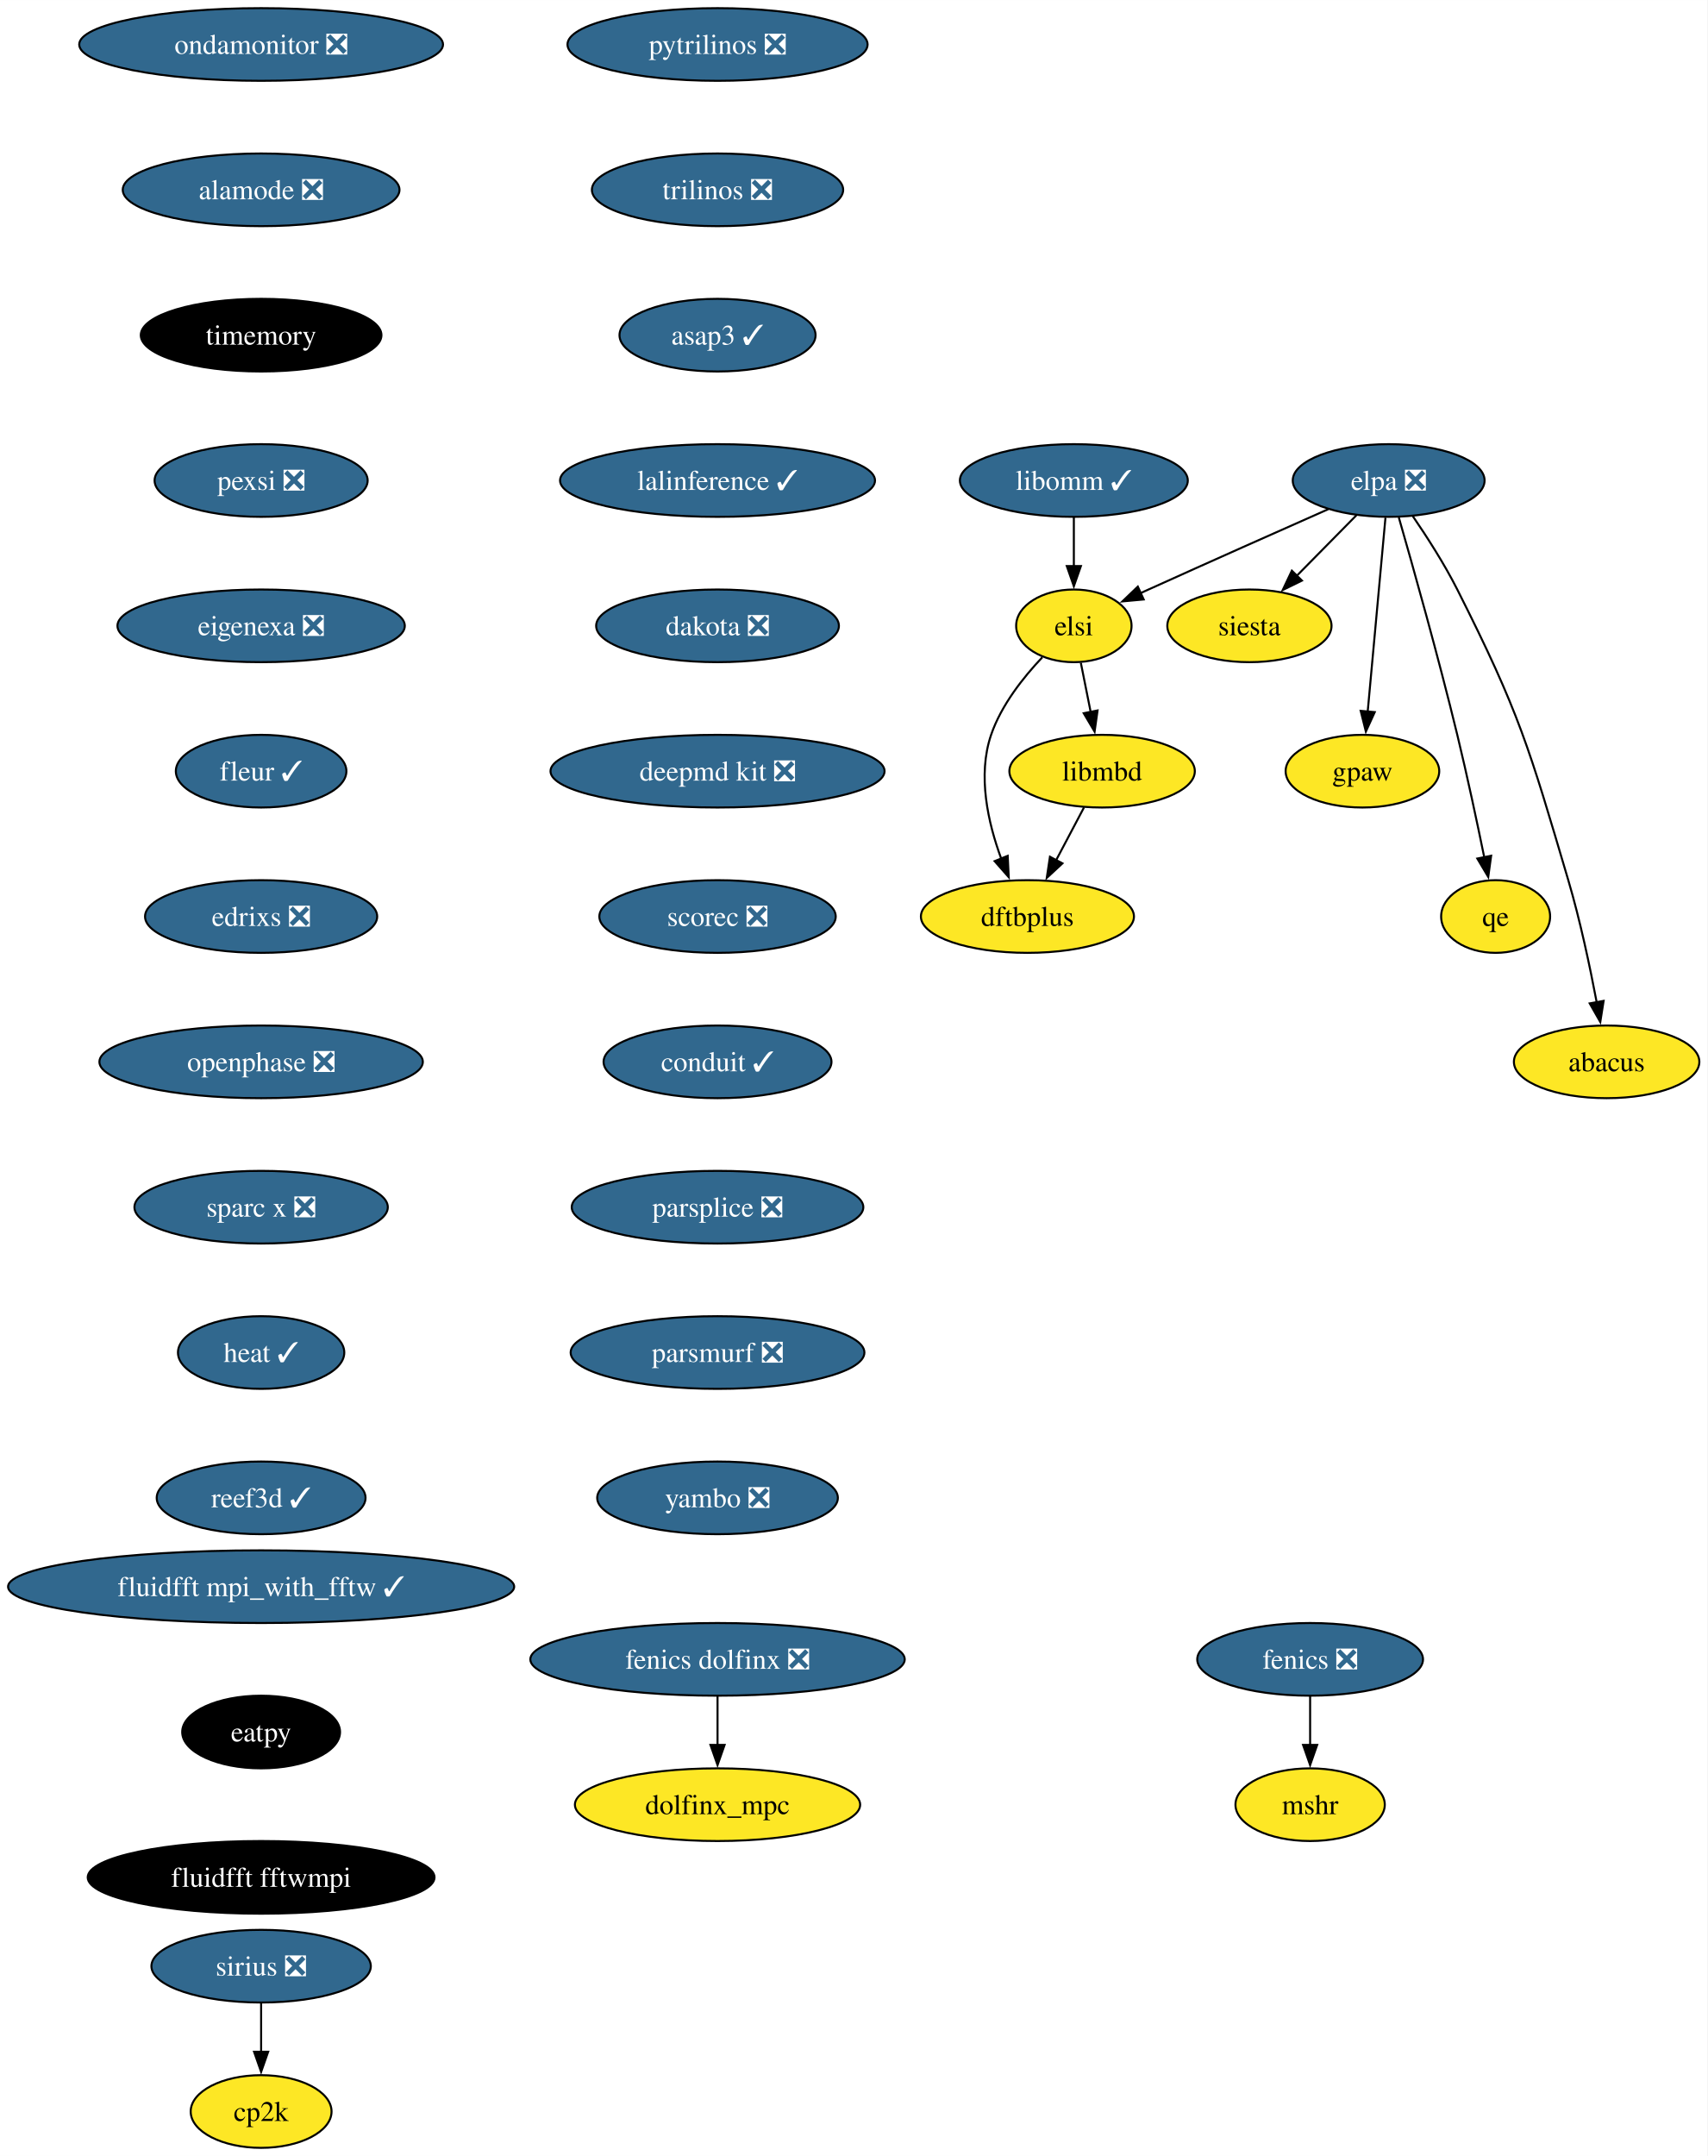
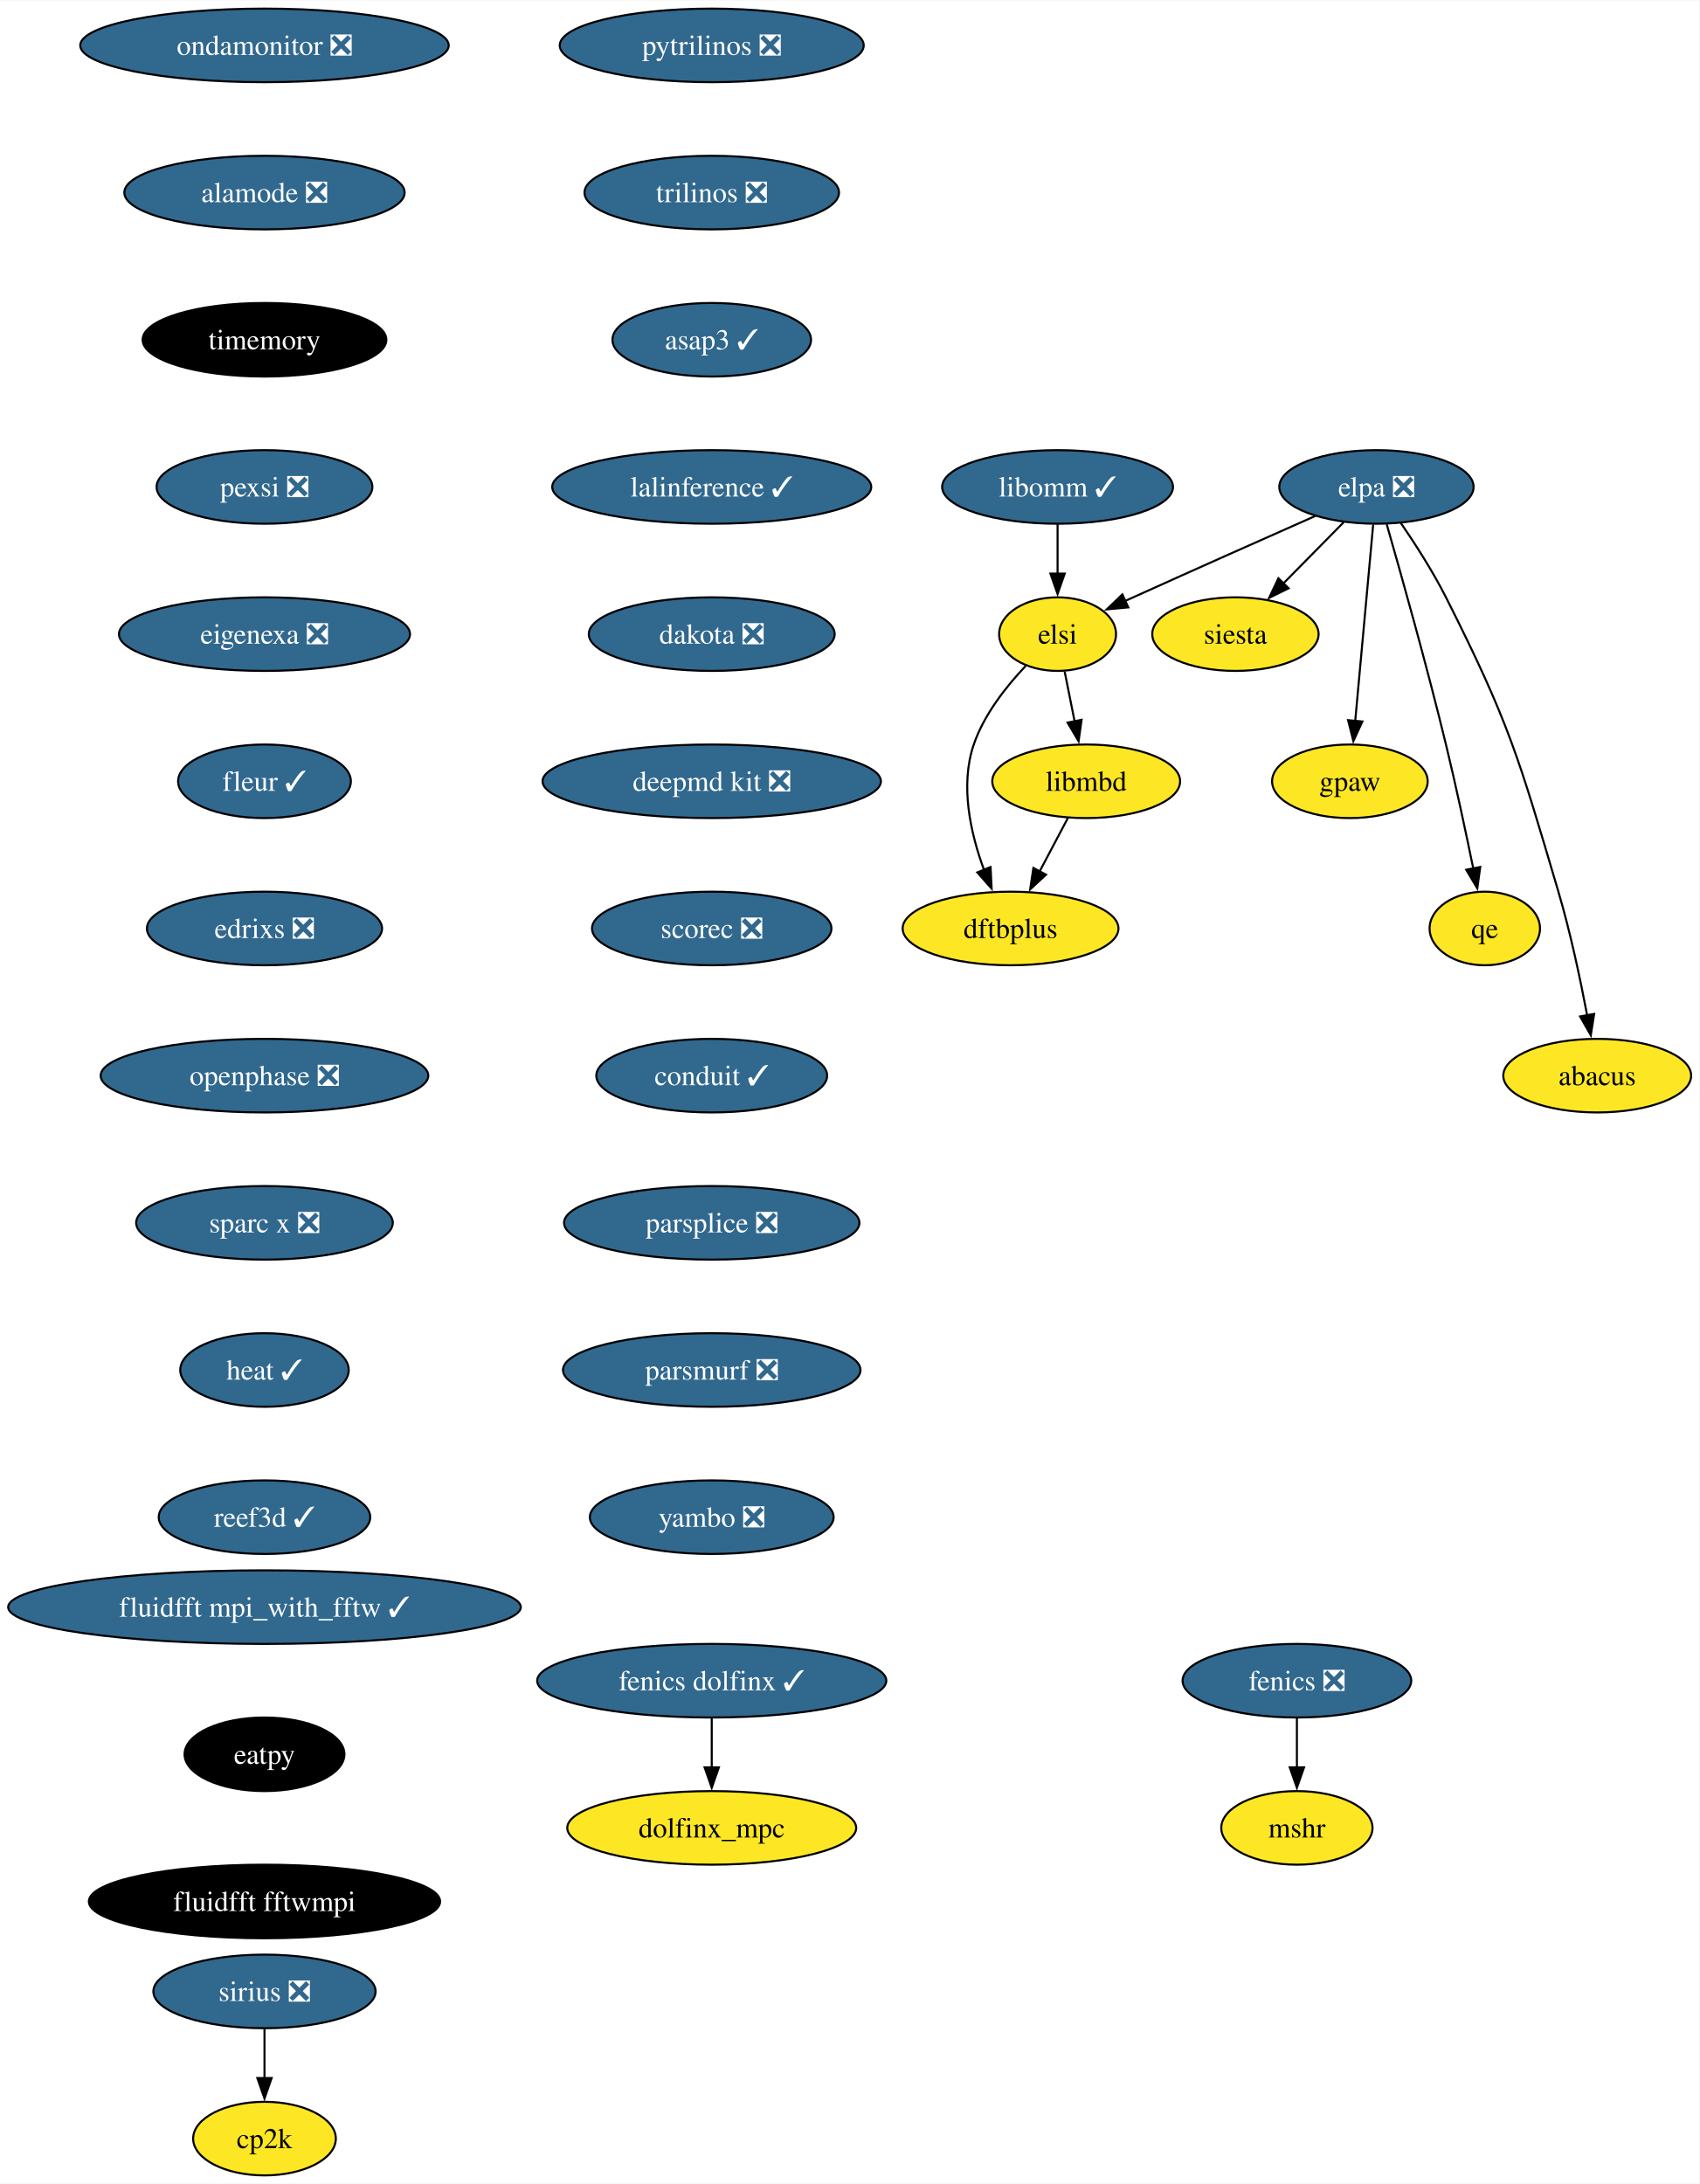
- <svg xmlns="http://www.w3.org/2000/svg" xmlns:xlink="http://www.w3.org/1999/xlink" width="846pt" height="1068pt" viewBox="0.00 0.00 846.06 1068.00">
+ <svg xmlns="http://www.w3.org/2000/svg" xmlns:xlink="http://www.w3.org/1999/xlink" width="831pt" height="1068pt" viewBox="0.00 0.00 831.33 1068.00">
  <g id="graph0" class="graph" transform="scale(1 1) rotate(0) translate(4 1064)">
-     <polygon fill="white" stroke="none" points="-4,4 -4,-1064 842.06,-1064 842.06,4 -4,4" />
+     <polygon fill="white" stroke="none" points="-4,4 -4,-1064 827.33,-1064 827.33,4 -4,4" />
    <g id="node1" class="node">
      <g id="a_node1">
        <a xlink:href="https://github.com/conda-forge/fenics-feedstock/pull/206" xlink:title="fenics ❎">
-           <ellipse fill="#31688e" stroke="black" cx="645.19" cy="-242" rx="55.94" ry="18" />
-           <text text-anchor="middle" x="645.19" y="-237.32" font-family="Times,serif" font-size="14.00" fill="white">fenics ❎</text>
+           <ellipse fill="#31688e" stroke="black" cx="630.46" cy="-242" rx="55.94" ry="18" />
+           <text text-anchor="middle" x="630.46" y="-237.32" font-family="Times,serif" font-size="14.00" fill="white">fenics ❎</text>
        </a>
      </g>
    </g>
    <g id="node2" class="node">
      <g id="a_node2">
        <a xlink:href="https://github.com/conda-forge/mshr-feedstock" xlink:title="mshr">
-           <ellipse fill="#fde725" stroke="black" cx="645.19" cy="-170" rx="37" ry="18" />
-           <text text-anchor="middle" x="645.19" y="-165.32" font-family="Times,serif" font-size="14.00">mshr</text>
+           <ellipse fill="#fde725" stroke="black" cx="630.46" cy="-170" rx="37" ry="18" />
+           <text text-anchor="middle" x="630.46" y="-165.32" font-family="Times,serif" font-size="14.00">mshr</text>
        </a>
      </g>
    </g>
    <g id="edge1" class="edge">
-       <path fill="none" stroke="black" d="M645.19,-223.7C645.19,-216.41 645.19,-207.73 645.19,-199.54" />
-       <polygon fill="black" stroke="black" points="648.69,-199.62 645.19,-189.62 641.69,-199.62 648.69,-199.62" />
+       <path fill="none" stroke="black" d="M630.46,-223.7C630.46,-216.41 630.46,-207.73 630.46,-199.54" />
+       <polygon fill="black" stroke="black" points="633.96,-199.62 630.46,-189.62 626.96,-199.62 633.96,-199.62" />
    </g>
    <g id="node3" class="node">
      <g id="a_node3">
        <a xlink:href="https://github.com/conda-forge/pytrilinos-feedstock/pull/56" xlink:title="pytrilinos ❎">
-           <ellipse fill="#31688e" stroke="black" cx="351.55" cy="-1042" rx="74.36" ry="18" />
-           <text text-anchor="middle" x="351.55" y="-1037.33" font-family="Times,serif" font-size="14.00" fill="white">pytrilinos ❎</text>
+           <ellipse fill="#31688e" stroke="black" cx="344.19" cy="-1042" rx="74.36" ry="18" />
+           <text text-anchor="middle" x="344.19" y="-1037.33" font-family="Times,serif" font-size="14.00" fill="white">pytrilinos ❎</text>
        </a>
      </g>
    </g>
    <g id="node4" class="node">
      <g id="a_node4">
        <a xlink:href="https://github.com/conda-forge/trilinos-feedstock/pull/47" xlink:title="trilinos ❎">
-           <ellipse fill="#31688e" stroke="black" cx="351.55" cy="-970" rx="62.26" ry="18" />
-           <text text-anchor="middle" x="351.55" y="-965.33" font-family="Times,serif" font-size="14.00" fill="white">trilinos ❎</text>
+           <ellipse fill="#31688e" stroke="black" cx="344.19" cy="-970" rx="62.26" ry="18" />
+           <text text-anchor="middle" x="344.19" y="-965.33" font-family="Times,serif" font-size="14.00" fill="white">trilinos ❎</text>
        </a>
      </g>
    </g>
    <g id="node6" class="node">
      <g id="a_node6">
        <a xlink:href="https://github.com/conda-forge/asap3-feedstock/pull/47" xlink:title="asap3 ✓">
-           <ellipse fill="#31688e" stroke="black" cx="351.55" cy="-898" rx="48.58" ry="18" />
-           <text text-anchor="middle" x="351.55" y="-893.33" font-family="Times,serif" font-size="14.00" fill="white">asap3 ✓</text>
+           <ellipse fill="#31688e" stroke="black" cx="344.19" cy="-898" rx="48.58" ry="18" />
+           <text text-anchor="middle" x="344.19" y="-893.33" font-family="Times,serif" font-size="14.00" fill="white">asap3 ✓</text>
        </a>
      </g>
    </g>
    <g id="node5" class="node">
      <g id="a_node5">
        <a xlink:href="https://github.com/conda-forge/siesta-feedstock" xlink:title="siesta">
-           <ellipse fill="#fde725" stroke="black" cx="615.11" cy="-754" rx="40.69" ry="18" />
-           <text text-anchor="middle" x="615.11" y="-749.33" font-family="Times,serif" font-size="14.00">siesta</text>
+           <ellipse fill="#fde725" stroke="black" cx="600.38" cy="-754" rx="40.69" ry="18" />
+           <text text-anchor="middle" x="600.38" y="-749.33" font-family="Times,serif" font-size="14.00">siesta</text>
        </a>
      </g>
    </g>
    <g id="node7" class="node">
      <g id="a_node7">
        <a xlink:href="https://github.com/conda-forge/lalinference-feedstock/pull/65" xlink:title="lalinference ✓">
-           <ellipse fill="#31688e" stroke="black" cx="351.55" cy="-826" rx="78.04" ry="18" />
-           <text text-anchor="middle" x="351.55" y="-821.33" font-family="Times,serif" font-size="14.00" fill="white">lalinference ✓</text>
+           <ellipse fill="#31688e" stroke="black" cx="344.19" cy="-826" rx="78.04" ry="18" />
+           <text text-anchor="middle" x="344.19" y="-821.33" font-family="Times,serif" font-size="14.00" fill="white">lalinference ✓</text>
        </a>
      </g>
    </g>
    <g id="node8" class="node">
      <g id="a_node8">
        <a xlink:href="https://github.com/conda-forge/dakota-feedstock/pull/49" xlink:title="dakota ❎">
-           <ellipse fill="#31688e" stroke="black" cx="351.55" cy="-754" rx="60.15" ry="18" />
-           <text text-anchor="middle" x="351.55" y="-749.33" font-family="Times,serif" font-size="14.00" fill="white">dakota ❎</text>
+           <ellipse fill="#31688e" stroke="black" cx="344.19" cy="-754" rx="60.15" ry="18" />
+           <text text-anchor="middle" x="344.19" y="-749.33" font-family="Times,serif" font-size="14.00" fill="white">dakota ❎</text>
        </a>
      </g>
    </g>
    <g id="node10" class="node">
      <g id="a_node10">
        <a xlink:href="https://github.com/conda-forge/deepmd-kit-feedstock/pull/84" xlink:title="deepmd kit ❎">
-           <ellipse fill="#31688e" stroke="black" cx="351.55" cy="-682" rx="82.77" ry="18" />
-           <text text-anchor="middle" x="351.55" y="-677.33" font-family="Times,serif" font-size="14.00" fill="white">deepmd kit ❎</text>
+           <ellipse fill="#31688e" stroke="black" cx="344.19" cy="-682" rx="82.77" ry="18" />
+           <text text-anchor="middle" x="344.19" y="-677.33" font-family="Times,serif" font-size="14.00" fill="white">deepmd kit ❎</text>
        </a>
      </g>
    </g>
    <g id="node9" class="node">
      <g id="a_node9">
        <a xlink:href="https://github.com/conda-forge/gpaw-feedstock" xlink:title="gpaw">
-           <ellipse fill="#fde725" stroke="black" cx="671.11" cy="-682" rx="38.06" ry="18" />
-           <text text-anchor="middle" x="671.11" y="-677.33" font-family="Times,serif" font-size="14.00">gpaw</text>
+           <ellipse fill="#fde725" stroke="black" cx="656.38" cy="-682" rx="38.06" ry="18" />
+           <text text-anchor="middle" x="656.38" y="-677.33" font-family="Times,serif" font-size="14.00">gpaw</text>
        </a>
      </g>
    </g>
    <g id="node12" class="node">
      <g id="a_node12">
        <a xlink:href="https://github.com/conda-forge/scorec-feedstock/pull/12" xlink:title="scorec ❎">
-           <ellipse fill="#31688e" stroke="black" cx="351.55" cy="-610" rx="58.57" ry="18" />
-           <text text-anchor="middle" x="351.55" y="-605.33" font-family="Times,serif" font-size="14.00" fill="white">scorec ❎</text>
+           <ellipse fill="#31688e" stroke="black" cx="344.19" cy="-610" rx="58.57" ry="18" />
+           <text text-anchor="middle" x="344.19" y="-605.33" font-family="Times,serif" font-size="14.00" fill="white">scorec ❎</text>
        </a>
      </g>
    </g>
    <g id="node11" class="node">
      <g id="a_node11">
        <a xlink:href="https://github.com/conda-forge/cp2k-feedstock" xlink:title="cp2k">
          <ellipse fill="#fde725" stroke="black" cx="125.39" cy="-18" rx="34.9" ry="18" />
          <text text-anchor="middle" x="125.39" y="-13.32" font-family="Times,serif" font-size="14.00">cp2k</text>
        </a>
      </g>
    </g>
    <g id="node13" class="node">
      <g id="a_node13">
        <a xlink:href="https://github.com/conda-forge/conduit-feedstock/pull/46" xlink:title="conduit ✓">
-           <ellipse fill="#31688e" stroke="black" cx="351.55" cy="-538" rx="56.47" ry="18" />
-           <text text-anchor="middle" x="351.55" y="-533.33" font-family="Times,serif" font-size="14.00" fill="white">conduit ✓</text>
+           <ellipse fill="#31688e" stroke="black" cx="344.19" cy="-538" rx="56.47" ry="18" />
+           <text text-anchor="middle" x="344.19" y="-533.33" font-family="Times,serif" font-size="14.00" fill="white">conduit ✓</text>
        </a>
      </g>
    </g>
    <g id="node14" class="node">
      <g id="a_node14">
        <a xlink:href="https://github.com/conda-forge/parsplice-feedstock/pull/13" xlink:title="parsplice ❎">
-           <ellipse fill="#31688e" stroke="black" cx="351.55" cy="-466" rx="72.25" ry="18" />
-           <text text-anchor="middle" x="351.55" y="-461.32" font-family="Times,serif" font-size="14.00" fill="white">parsplice ❎</text>
+           <ellipse fill="#31688e" stroke="black" cx="344.19" cy="-466" rx="72.25" ry="18" />
+           <text text-anchor="middle" x="344.19" y="-461.32" font-family="Times,serif" font-size="14.00" fill="white">parsplice ❎</text>
        </a>
      </g>
    </g>
    <g id="node15" class="node">
      <g id="a_node15">
        <a xlink:href="https://github.com/conda-forge/parsmurf-feedstock/pull/4" xlink:title="parsmurf ❎">
-           <ellipse fill="#31688e" stroke="black" cx="351.55" cy="-394" rx="72.78" ry="18" />
-           <text text-anchor="middle" x="351.55" y="-389.32" font-family="Times,serif" font-size="14.00" fill="white">parsmurf ❎</text>
+           <ellipse fill="#31688e" stroke="black" cx="344.19" cy="-394" rx="72.78" ry="18" />
+           <text text-anchor="middle" x="344.19" y="-389.32" font-family="Times,serif" font-size="14.00" fill="white">parsmurf ❎</text>
        </a>
      </g>
    </g>
    <g id="node19" class="node">
      <g id="a_node19">
        <a xlink:href="https://github.com/conda-forge/yambo-feedstock/pull/30" xlink:title="yambo ❎">
-           <ellipse fill="#31688e" stroke="black" cx="351.55" cy="-322" rx="59.63" ry="18" />
-           <text text-anchor="middle" x="351.55" y="-317.32" font-family="Times,serif" font-size="14.00" fill="white">yambo ❎</text>
+           <ellipse fill="#31688e" stroke="black" cx="344.19" cy="-322" rx="59.63" ry="18" />
+           <text text-anchor="middle" x="344.19" y="-317.32" font-family="Times,serif" font-size="14.00" fill="white">yambo ❎</text>
        </a>
      </g>
    </g>
    <g id="node16" class="node">
      <g id="a_node16">
        <a xlink:href="https://github.com/conda-forge/qe-feedstock" xlink:title="qe">
-           <ellipse fill="#fde725" stroke="black" cx="737.11" cy="-610" rx="27" ry="18" />
-           <text text-anchor="middle" x="737.11" y="-605.33" font-family="Times,serif" font-size="14.00">qe</text>
+           <ellipse fill="#fde725" stroke="black" cx="722.38" cy="-610" rx="27" ry="18" />
+           <text text-anchor="middle" x="722.38" y="-605.33" font-family="Times,serif" font-size="14.00">qe</text>
        </a>
      </g>
    </g>
    <g id="node17" class="node">
      <g id="a_node17">
        <a xlink:href="https://github.com/conda-forge/dftbplus-feedstock" xlink:title="dftbplus">
-           <ellipse fill="#fde725" stroke="black" cx="505.11" cy="-610" rx="52.79" ry="18" />
-           <text text-anchor="middle" x="505.11" y="-605.33" font-family="Times,serif" font-size="14.00">dftbplus</text>
+           <ellipse fill="#fde725" stroke="black" cx="490.38" cy="-610" rx="52.79" ry="18" />
+           <text text-anchor="middle" x="490.38" y="-605.33" font-family="Times,serif" font-size="14.00">dftbplus</text>
        </a>
      </g>
    </g>
    <g id="node18" class="node">
      <g id="a_node18">
        <a xlink:href="https://github.com/conda-forge/libmbd-feedstock" xlink:title="libmbd">
-           <ellipse fill="#fde725" stroke="black" cx="542.11" cy="-682" rx="45.95" ry="18" />
-           <text text-anchor="middle" x="542.11" y="-677.33" font-family="Times,serif" font-size="14.00">libmbd</text>
+           <ellipse fill="#fde725" stroke="black" cx="527.38" cy="-682" rx="45.95" ry="18" />
+           <text text-anchor="middle" x="527.38" y="-677.33" font-family="Times,serif" font-size="14.00">libmbd</text>
        </a>
      </g>
    </g>
    <g id="edge11" class="edge">
-       <path fill="none" stroke="black" d="M533.15,-664.05C528.97,-656.14 523.9,-646.54 519.22,-637.69" />
-       <polygon fill="black" stroke="black" points="522.46,-636.33 514.69,-629.13 516.27,-639.6 522.46,-636.33" />
+       <path fill="none" stroke="black" d="M518.42,-664.05C514.24,-656.14 509.16,-646.54 504.49,-637.69" />
+       <polygon fill="black" stroke="black" points="507.73,-636.33 499.96,-629.13 501.54,-639.6 507.73,-636.33" />
    </g>
    <g id="node20" class="node">
      <g id="a_node20">
        <a xlink:href="https://github.com/conda-forge/sirius-feedstock/pull/30" xlink:title="sirius ❎">
          <ellipse fill="#31688e" stroke="black" cx="125.39" cy="-90" rx="54.36" ry="18" />
          <text text-anchor="middle" x="125.39" y="-85.33" font-family="Times,serif" font-size="14.00" fill="white">sirius ❎</text>
        </a>
      </g>
    </g>
    <g id="edge13" class="edge">
      <path fill="none" stroke="black" d="M125.39,-71.7C125.39,-64.41 125.39,-55.73 125.39,-47.54" />
      <polygon fill="black" stroke="black" points="128.89,-47.62 125.39,-37.62 121.89,-47.62 128.89,-47.62" />
    </g>
    <g id="node21" class="node">
      <g id="a_node21">
        <a xlink:href="https://github.com/conda-forge/ondamonitor-feedstock/pull/12" xlink:title="ondamonitor ❎">
          <ellipse fill="#31688e" stroke="black" cx="125.39" cy="-1042" rx="90.14" ry="18" />
          <text text-anchor="middle" x="125.39" y="-1037.33" font-family="Times,serif" font-size="14.00" fill="white">ondamonitor ❎</text>
        </a>
      </g>
    </g>
    <g id="node22" class="node">
      <g id="a_node22">
        <a xlink:href="https://github.com/conda-forge/alamode-feedstock/pull/12" xlink:title="alamode ❎">
          <ellipse fill="#31688e" stroke="black" cx="125.39" cy="-970" rx="68.57" ry="18" />
          <text text-anchor="middle" x="125.39" y="-965.33" font-family="Times,serif" font-size="14.00" fill="white">alamode ❎</text>
        </a>
      </g>
    </g>
    <g id="node23" class="node">
      <g id="a_node23">
        <a xlink:href="https://github.com/conda-forge/timemory-feedstock" xlink:title="timemory">
          <ellipse fill="#000000" stroke="black" cx="125.39" cy="-898" rx="59.63" ry="18" />
          <text text-anchor="middle" x="125.39" y="-893.33" font-family="Times,serif" font-size="14.00" fill="white">timemory</text>
        </a>
      </g>
    </g>
    <g id="node24" class="node">
      <g id="a_node24">
        <a xlink:href="https://github.com/conda-forge/pexsi-feedstock/pull/10" xlink:title="pexsi ❎">
          <ellipse fill="#31688e" stroke="black" cx="125.39" cy="-826" rx="52.79" ry="18" />
          <text text-anchor="middle" x="125.39" y="-821.33" font-family="Times,serif" font-size="14.00" fill="white">pexsi ❎</text>
        </a>
      </g>
    </g>
    <g id="node29" class="node">
      <g id="a_node29">
        <a xlink:href="https://github.com/conda-forge/eigenexa-feedstock/pull/3" xlink:title="eigenexa ❎">
          <ellipse fill="#31688e" stroke="black" cx="125.39" cy="-754" rx="71.2" ry="18" />
          <text text-anchor="middle" x="125.39" y="-749.33" font-family="Times,serif" font-size="14.00" fill="white">eigenexa ❎</text>
        </a>
      </g>
    </g>
    <g id="node25" class="node">
      <g id="a_node25">
        <a xlink:href="https://github.com/conda-forge/elpa-feedstock/pull/26" xlink:title="elpa ❎">
-           <ellipse fill="#31688e" stroke="black" cx="684.11" cy="-826" rx="47.53" ry="18" />
-           <text text-anchor="middle" x="684.11" y="-821.33" font-family="Times,serif" font-size="14.00" fill="white">elpa ❎</text>
+           <ellipse fill="#31688e" stroke="black" cx="669.38" cy="-826" rx="47.53" ry="18" />
+           <text text-anchor="middle" x="669.38" y="-821.33" font-family="Times,serif" font-size="14.00" fill="white">elpa ❎</text>
        </a>
      </g>
    </g>
    <g id="edge17" class="edge">
-       <path fill="none" stroke="black" d="M668.11,-808.76C659.27,-799.8 648.14,-788.51 638.37,-778.59" />
-       <polygon fill="black" stroke="black" points="641.13,-776.41 631.61,-771.74 636.14,-781.32 641.13,-776.41" />
+       <path fill="none" stroke="black" d="M653.38,-808.76C644.54,-799.8 633.41,-788.51 623.64,-778.59" />
+       <polygon fill="black" stroke="black" points="626.4,-776.41 616.88,-771.74 621.41,-781.32 626.4,-776.41" />
    </g>
    <g id="edge18" class="edge">
-       <path fill="none" stroke="black" d="M682.52,-807.59C680.32,-783.61 676.34,-740.14 673.71,-711.42" />
-       <polygon fill="black" stroke="black" points="677.21,-711.26 672.81,-701.62 670.24,-711.9 677.21,-711.26" />
+       <path fill="none" stroke="black" d="M667.78,-807.59C665.59,-783.61 661.61,-740.14 658.98,-711.42" />
+       <polygon fill="black" stroke="black" points="662.48,-711.26 658.08,-701.62 655.51,-711.9 662.48,-711.26" />
    </g>
    <g id="edge19" class="edge">
-       <path fill="none" stroke="black" d="M689.14,-807.69C696.07,-783.63 708.73,-738.69 718.11,-700 723.01,-679.79 727.9,-656.83 731.48,-639.3" />
-       <polygon fill="black" stroke="black" points="734.89,-640.1 733.45,-629.61 728.03,-638.72 734.89,-640.1" />
+       <path fill="none" stroke="black" d="M674.41,-807.69C681.33,-783.63 694,-738.69 703.38,-700 708.28,-679.79 713.16,-656.83 716.75,-639.3" />
+       <polygon fill="black" stroke="black" points="720.16,-640.1 718.71,-629.61 713.3,-638.72 720.16,-640.1" />
    </g>
    <g id="node26" class="node">
      <g id="a_node26">
        <a xlink:href="https://github.com/conda-forge/elsi-feedstock" xlink:title="elsi">
-           <ellipse fill="#fde725" stroke="black" cx="528.11" cy="-754" rx="28.59" ry="18" />
-           <text text-anchor="middle" x="528.11" y="-749.33" font-family="Times,serif" font-size="14.00">elsi</text>
+           <ellipse fill="#fde725" stroke="black" cx="513.38" cy="-754" rx="28.59" ry="18" />
+           <text text-anchor="middle" x="513.38" y="-749.33" font-family="Times,serif" font-size="14.00">elsi</text>
        </a>
      </g>
    </g>
    <g id="edge20" class="edge">
-       <path fill="none" stroke="black" d="M654.23,-811.81C630.14,-801.14 595.4,-785.7 565.11,-772 563.81,-771.41 562.48,-770.81 561.13,-770.2" />
-       <polygon fill="black" stroke="black" points="562.72,-767.07 552.17,-766.1 559.81,-773.44 562.72,-767.07" />
+       <path fill="none" stroke="black" d="M639.5,-811.81C615.41,-801.14 580.67,-785.7 550.38,-772 549.07,-771.41 547.74,-770.81 546.4,-770.2" />
+       <polygon fill="black" stroke="black" points="547.98,-767.07 537.43,-766.1 545.08,-773.44 547.98,-767.07" />
    </g>
    <g id="node27" class="node">
      <g id="a_node27">
        <a xlink:href="https://github.com/conda-forge/abacus-feedstock" xlink:title="abacus">
-           <ellipse fill="#fde725" stroke="black" cx="792.11" cy="-538" rx="45.95" ry="18" />
-           <text text-anchor="middle" x="792.11" y="-533.33" font-family="Times,serif" font-size="14.00">abacus</text>
+           <ellipse fill="#fde725" stroke="black" cx="777.38" cy="-538" rx="45.95" ry="18" />
+           <text text-anchor="middle" x="777.38" y="-533.33" font-family="Times,serif" font-size="14.00">abacus</text>
        </a>
      </g>
    </g>
    <g id="edge21" class="edge">
-       <path fill="none" stroke="black" d="M696.06,-808.34C703.04,-798.15 711.7,-784.69 718.11,-772 748.99,-710.85 753.68,-693.7 773.11,-628 779.01,-608.06 783.86,-585.09 787.19,-567.49" />
-       <polygon fill="black" stroke="black" points="790.62,-568.21 788.97,-557.75 783.73,-566.96 790.62,-568.21" />
+       <path fill="none" stroke="black" d="M681.32,-808.34C688.31,-798.15 696.97,-784.69 703.38,-772 734.26,-710.85 738.95,-693.7 758.38,-628 764.28,-608.06 769.13,-585.09 772.46,-567.49" />
+       <polygon fill="black" stroke="black" points="775.88,-568.21 774.24,-557.75 769,-566.96 775.88,-568.21" />
    </g>
    <g id="edge22" class="edge">
-       <path fill="none" stroke="black" d="M512.48,-738.41C503.15,-728.58 492.15,-714.75 487.11,-700 480.26,-679.96 485.56,-656.44 492.14,-638.62" />
-       <polygon fill="black" stroke="black" points="495.33,-640.06 495.85,-629.48 488.85,-637.43 495.33,-640.06" />
+       <path fill="none" stroke="black" d="M497.75,-738.41C488.42,-728.58 477.42,-714.75 472.38,-700 465.53,-679.96 470.83,-656.44 477.41,-638.62" />
+       <polygon fill="black" stroke="black" points="480.6,-640.06 481.12,-629.48 474.11,-637.43 480.6,-640.06" />
    </g>
    <g id="edge23" class="edge">
-       <path fill="none" stroke="black" d="M531.57,-735.7C533.05,-728.32 534.8,-719.52 536.46,-711.25" />
-       <polygon fill="black" stroke="black" points="539.86,-712.08 538.39,-701.59 533,-710.71 539.86,-712.08" />
+       <path fill="none" stroke="black" d="M516.84,-735.7C518.31,-728.32 520.07,-719.52 521.73,-711.25" />
+       <polygon fill="black" stroke="black" points="525.13,-712.08 523.66,-701.59 518.27,-710.71 525.13,-712.08" />
    </g>
    <g id="node28" class="node">
      <g id="a_node28">
        <a xlink:href="https://github.com/conda-forge/libomm-feedstock/pull/5" xlink:title="libomm ✓">
-           <ellipse fill="#31688e" stroke="black" cx="528.11" cy="-826" rx="56.47" ry="18" />
-           <text text-anchor="middle" x="528.11" y="-821.33" font-family="Times,serif" font-size="14.00" fill="white">libomm ✓</text>
+           <ellipse fill="#31688e" stroke="black" cx="513.38" cy="-826" rx="56.47" ry="18" />
+           <text text-anchor="middle" x="513.38" y="-821.33" font-family="Times,serif" font-size="14.00" fill="white">libomm ✓</text>
        </a>
      </g>
    </g>
    <g id="edge24" class="edge">
-       <path fill="none" stroke="black" d="M528.11,-807.7C528.11,-800.41 528.11,-791.73 528.11,-783.54" />
-       <polygon fill="black" stroke="black" points="531.61,-783.62 528.11,-773.62 524.61,-783.62 531.61,-783.62" />
+       <path fill="none" stroke="black" d="M513.38,-807.7C513.38,-800.41 513.38,-791.73 513.38,-783.54" />
+       <polygon fill="black" stroke="black" points="516.88,-783.62 513.38,-773.62 509.88,-783.62 516.88,-783.62" />
    </g>
    <g id="node30" class="node">
      <g id="a_node30">
        <a xlink:href="https://github.com/conda-forge/fleur-feedstock/pull/19" xlink:title="fleur ✓">
          <ellipse fill="#31688e" stroke="black" cx="125.39" cy="-682" rx="42.26" ry="18" />
          <text text-anchor="middle" x="125.39" y="-677.33" font-family="Times,serif" font-size="14.00" fill="white">fleur ✓</text>
        </a>
      </g>
    </g>
    <g id="node31" class="node">
      <g id="a_node31">
        <a xlink:href="https://github.com/conda-forge/edrixs-feedstock/pull/14" xlink:title="edrixs ❎">
          <ellipse fill="#31688e" stroke="black" cx="125.39" cy="-610" rx="57.52" ry="18" />
          <text text-anchor="middle" x="125.39" y="-605.33" font-family="Times,serif" font-size="14.00" fill="white">edrixs ❎</text>
        </a>
      </g>
    </g>
    <g id="node34" class="node">
      <g id="a_node34">
        <a xlink:href="https://github.com/conda-forge/openphase-feedstock/pull/2" xlink:title="openphase ❎">
          <ellipse fill="#31688e" stroke="black" cx="125.39" cy="-538" rx="80.14" ry="18" />
          <text text-anchor="middle" x="125.39" y="-533.33" font-family="Times,serif" font-size="14.00" fill="white">openphase ❎</text>
        </a>
      </g>
    </g>
    <g id="node32" class="node">
      <g id="a_node32">
-         <a xlink:href="https://github.com/conda-forge/fenics-dolfinx-feedstock/pull/79" xlink:title="fenics dolfinx ❎">
-           <ellipse fill="#31688e" stroke="black" cx="351.55" cy="-242" rx="92.77" ry="18" />
-           <text text-anchor="middle" x="351.55" y="-237.32" font-family="Times,serif" font-size="14.00" fill="white">fenics dolfinx ❎</text>
+         <a xlink:href="https://github.com/conda-forge/fenics-dolfinx-feedstock/pull/79" xlink:title="fenics dolfinx ✓">
+           <ellipse fill="#31688e" stroke="black" cx="344.19" cy="-242" rx="85.41" ry="18" />
+           <text text-anchor="middle" x="344.19" y="-237.32" font-family="Times,serif" font-size="14.00" fill="white">fenics dolfinx ✓</text>
        </a>
      </g>
    </g>
    <g id="node33" class="node">
      <g id="a_node33">
        <a xlink:href="https://github.com/conda-forge/dolfinx_mpc-feedstock" xlink:title="dolfinx_mpc">
-           <ellipse fill="#fde725" stroke="black" cx="351.55" cy="-170" rx="70.68" ry="18" />
-           <text text-anchor="middle" x="351.55" y="-165.32" font-family="Times,serif" font-size="14.00">dolfinx_mpc</text>
+           <ellipse fill="#fde725" stroke="black" cx="344.19" cy="-170" rx="70.68" ry="18" />
+           <text text-anchor="middle" x="344.19" y="-165.32" font-family="Times,serif" font-size="14.00">dolfinx_mpc</text>
        </a>
      </g>
    </g>
    <g id="edge28" class="edge">
-       <path fill="none" stroke="black" d="M351.55,-223.7C351.55,-216.41 351.55,-207.73 351.55,-199.54" />
-       <polygon fill="black" stroke="black" points="355.05,-199.62 351.55,-189.62 348.05,-199.62 355.05,-199.62" />
+       <path fill="none" stroke="black" d="M344.19,-223.7C344.19,-216.41 344.19,-207.73 344.19,-199.54" />
+       <polygon fill="black" stroke="black" points="347.69,-199.62 344.19,-189.62 340.69,-199.62 347.69,-199.62" />
    </g>
    <g id="node35" class="node">
      <g id="a_node35">
        <a xlink:href="https://github.com/conda-forge/sparc-x-feedstock/pull/9" xlink:title="sparc x ❎">
          <ellipse fill="#31688e" stroke="black" cx="125.39" cy="-466" rx="62.78" ry="18" />
          <text text-anchor="middle" x="125.39" y="-461.32" font-family="Times,serif" font-size="14.00" fill="white">sparc x ❎</text>
        </a>
      </g>
    </g>
    <g id="node36" class="node">
      <g id="a_node36">
        <a xlink:href="https://github.com/conda-forge/heat-feedstock/pull/20" xlink:title="heat ✓">
          <ellipse fill="#31688e" stroke="black" cx="125.39" cy="-394" rx="41.21" ry="18" />
          <text text-anchor="middle" x="125.39" y="-389.32" font-family="Times,serif" font-size="14.00" fill="white">heat ✓</text>
        </a>
      </g>
    </g>
    <g id="node37" class="node">
      <g id="a_node37">
        <a xlink:href="https://github.com/conda-forge/reef3d-feedstock/pull/11" xlink:title="reef3d ✓">
          <ellipse fill="#31688e" stroke="black" cx="125.39" cy="-322" rx="51.74" ry="18" />
          <text text-anchor="middle" x="125.39" y="-317.32" font-family="Times,serif" font-size="14.00" fill="white">reef3d ✓</text>
        </a>
      </g>
    </g>
    <g id="node38" class="node">
      <g id="a_node38">
        <a xlink:href="https://github.com/conda-forge/fluidfft-mpi_with_fftw-feedstock/pull/3" xlink:title="fluidfft mpi_with_fftw ✓">
          <ellipse fill="#31688e" stroke="black" cx="125.39" cy="-278" rx="125.39" ry="18" />
          <text text-anchor="middle" x="125.39" y="-273.32" font-family="Times,serif" font-size="14.00" fill="white">fluidfft mpi_with_fftw ✓</text>
        </a>
      </g>
    </g>
    <g id="node39" class="node">
      <g id="a_node39">
        <a xlink:href="https://github.com/conda-forge/eatpy-feedstock" xlink:title="eatpy">
          <ellipse fill="#000000" stroke="black" cx="125.39" cy="-206" rx="39.11" ry="18" />
          <text text-anchor="middle" x="125.39" y="-201.33" font-family="Times,serif" font-size="14.00" fill="white">eatpy</text>
        </a>
      </g>
    </g>
    <g id="node40" class="node">
      <g id="a_node40">
        <a xlink:href="https://github.com/conda-forge/fluidfft-fftwmpi-feedstock" xlink:title="fluidfft fftwmpi">
          <ellipse fill="#000000" stroke="black" cx="125.39" cy="-134" rx="85.93" ry="18" />
          <text text-anchor="middle" x="125.39" y="-129.32" font-family="Times,serif" font-size="14.00" fill="white">fluidfft fftwmpi</text>
        </a>
      </g>
    </g>
  </g>
</svg>
